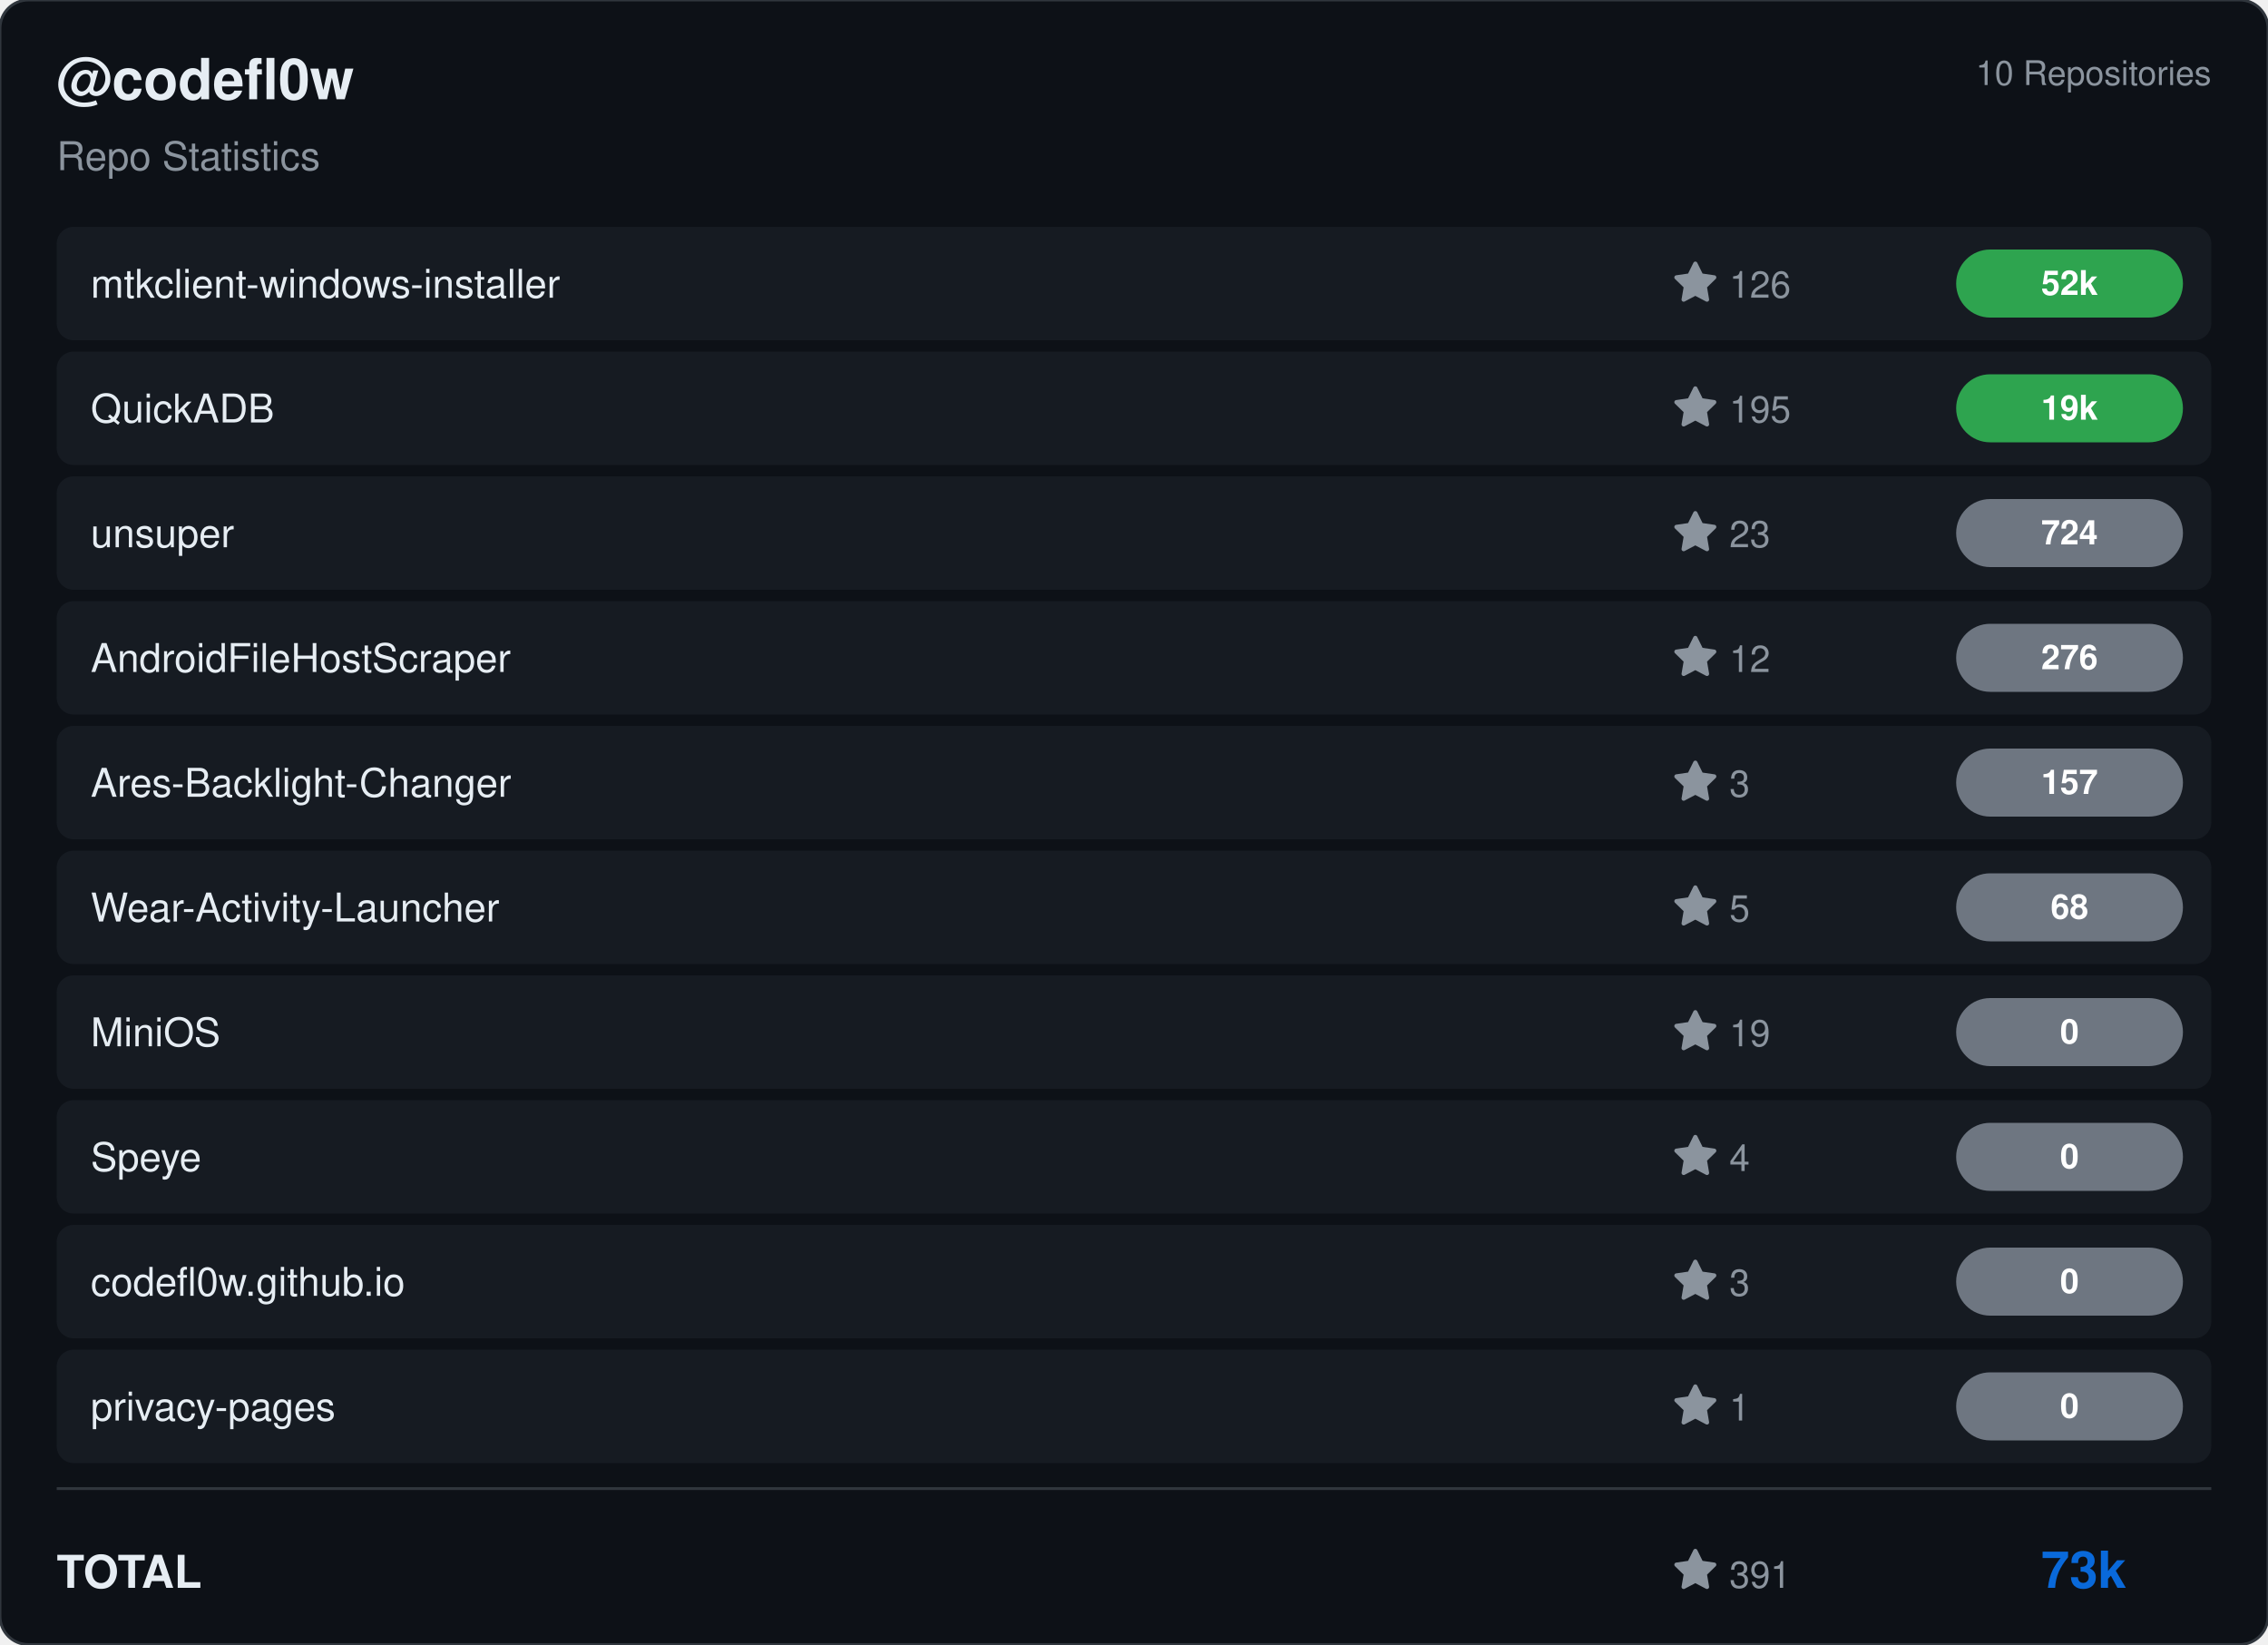
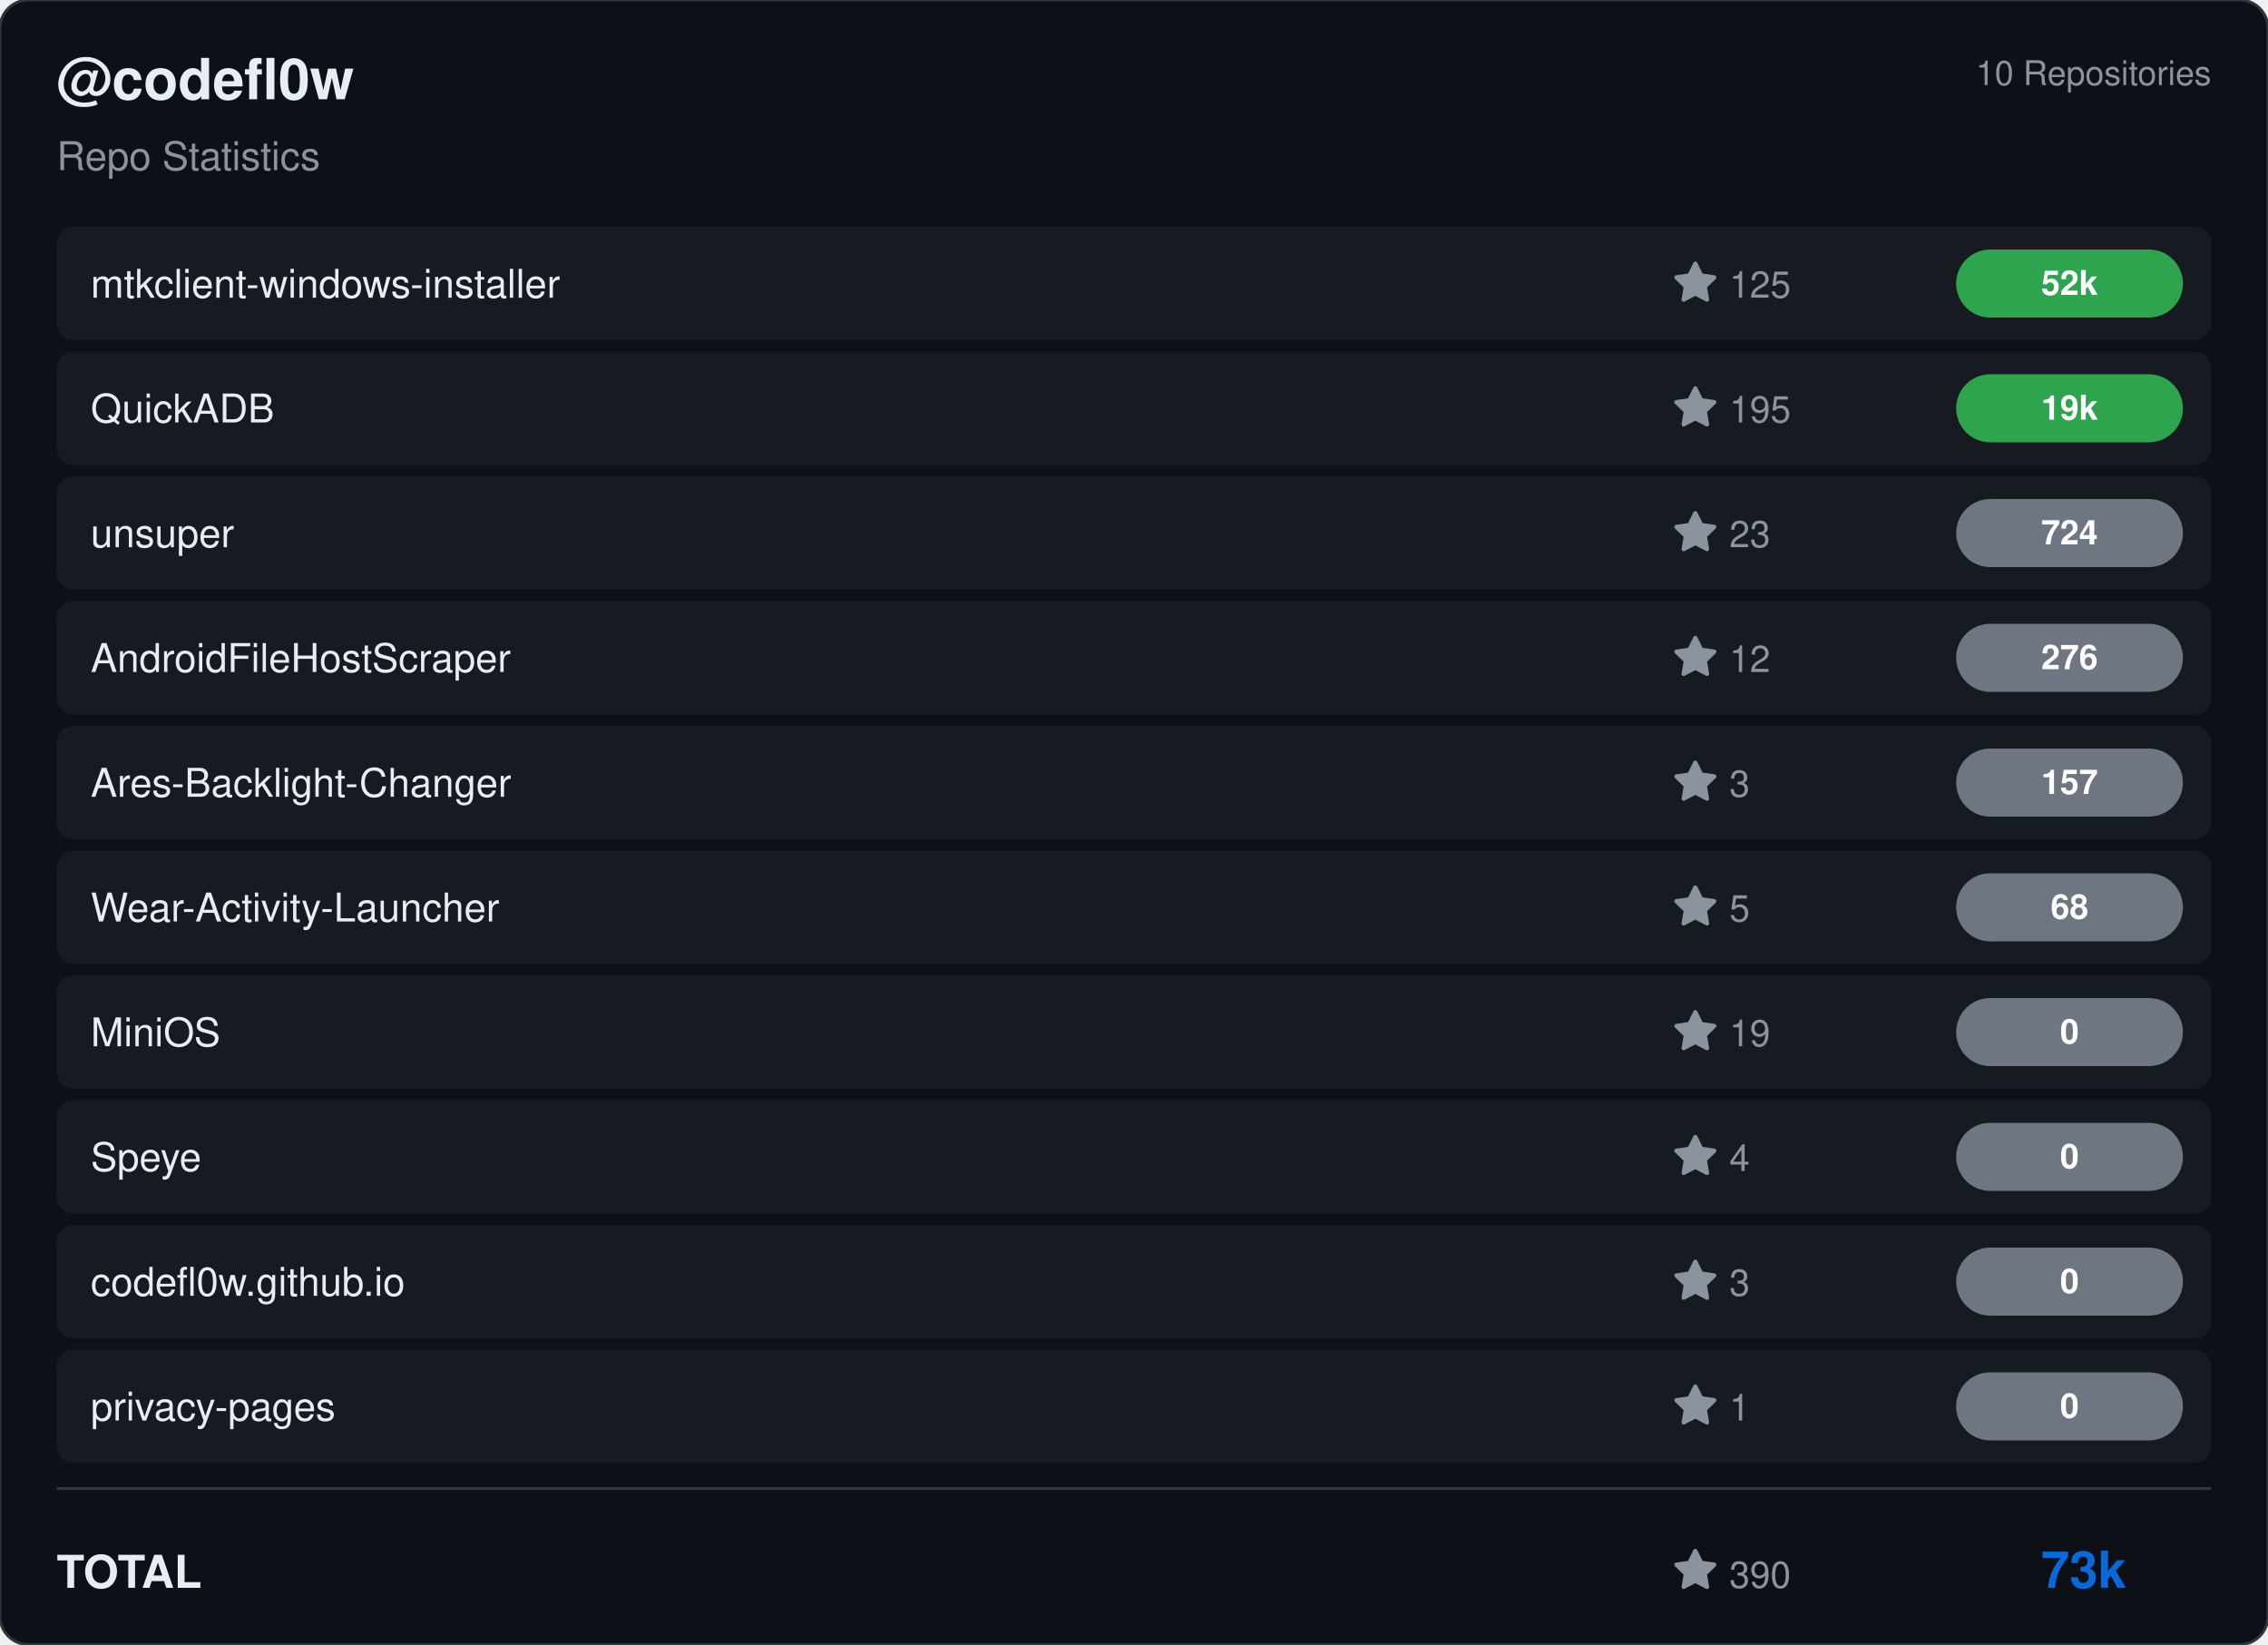
<svg xmlns="http://www.w3.org/2000/svg" viewBox="0 0 800 580" width="800" height="580">
  <rect width="800" height="580" rx="10" fill="#0d1117" stroke="#30363d" stroke-width="1" />
  <g transform="translate(20, 35)">
    <text fill="#e6edf3" font-size="20" font-family="Segoe UI, Helvetica, Arial, sans-serif" font-weight="600">@codefl0w</text>
    <text y="25" fill="#8b949e" font-size="14" font-family="Segoe UI, Helvetica, Arial, sans-serif">Repo Statistics</text>
  </g>
  <text x="780" y="30" fill="#8b949e" font-size="12" font-family="Segoe UI, Helvetica, Arial, sans-serif" text-anchor="end">10 Repositories</text>
  <rect x="20" y="80" width="760" height="40" rx="6" fill="#161b22" />
  <text x="32" y="105" fill="#e6edf3" font-size="14" font-family="Segoe UI, Helvetica, Arial, sans-serif" font-weight="500">mtkclient-windows-installer</text>
  <g transform="translate(590, 92)">
    <path d="M8 .25a.75.75 0 0 1 .673.418l1.882 3.815 4.21.612a.75.75 0 0 1 .416 1.279l-3.046 2.97.719 4.192a.751.751 0 0 1-1.088.791L8 12.347l-3.766 1.98a.75.75 0 0 1-1.088-.79l.72-4.194L.818 6.374a.75.75 0 0 1 .416-1.28l4.21-.611L7.327.668A.75.75 0 0 1 8 .25Z" fill="#8b949e" />
-     <text x="20" y="13" fill="#8b949e" font-size="13" font-family="Segoe UI, Helvetica, Arial, sans-serif">126</text>
+     <text x="20" y="13" fill="#8b949e" font-size="13" font-family="Segoe UI, Helvetica, Arial, sans-serif">125</text>
  </g>
  <rect x="690" y="88.0" width="80" height="24" rx="12" fill="#2ea44f" />
  <text x="730.0" y="104.0" fill="#ffffff" font-size="12" font-weight="bold" font-family="Segoe UI, Helvetica, Arial, sans-serif" text-anchor="middle">52k</text>
  <rect x="20" y="124" width="760" height="40" rx="6" fill="#161b22" />
  <text x="32" y="149" fill="#e6edf3" font-size="14" font-family="Segoe UI, Helvetica, Arial, sans-serif" font-weight="500">QuickADB</text>
  <g transform="translate(590, 136)">
    <path d="M8 .25a.75.75 0 0 1 .673.418l1.882 3.815 4.21.612a.75.75 0 0 1 .416 1.279l-3.046 2.97.719 4.192a.751.751 0 0 1-1.088.791L8 12.347l-3.766 1.98a.75.75 0 0 1-1.088-.79l.72-4.194L.818 6.374a.75.75 0 0 1 .416-1.28l4.21-.611L7.327.668A.75.75 0 0 1 8 .25Z" fill="#8b949e" />
    <text x="20" y="13" fill="#8b949e" font-size="13" font-family="Segoe UI, Helvetica, Arial, sans-serif">195</text>
  </g>
  <rect x="690" y="132.0" width="80" height="24" rx="12" fill="#2ea44f" />
  <text x="730.0" y="148.0" fill="#ffffff" font-size="12" font-weight="bold" font-family="Segoe UI, Helvetica, Arial, sans-serif" text-anchor="middle">19k</text>
  <rect x="20" y="168" width="760" height="40" rx="6" fill="#161b22" />
  <text x="32" y="193" fill="#e6edf3" font-size="14" font-family="Segoe UI, Helvetica, Arial, sans-serif" font-weight="500">unsuper</text>
  <g transform="translate(590, 180)">
    <path d="M8 .25a.75.75 0 0 1 .673.418l1.882 3.815 4.21.612a.75.75 0 0 1 .416 1.279l-3.046 2.97.719 4.192a.751.751 0 0 1-1.088.791L8 12.347l-3.766 1.98a.75.75 0 0 1-1.088-.79l.72-4.194L.818 6.374a.75.75 0 0 1 .416-1.28l4.21-.611L7.327.668A.75.75 0 0 1 8 .25Z" fill="#8b949e" />
    <text x="20" y="13" fill="#8b949e" font-size="13" font-family="Segoe UI, Helvetica, Arial, sans-serif">23</text>
  </g>
  <rect x="690" y="176.0" width="80" height="24" rx="12" fill="#6e7681" />
  <text x="730.0" y="192.0" fill="#ffffff" font-size="12" font-weight="bold" font-family="Segoe UI, Helvetica, Arial, sans-serif" text-anchor="middle">724</text>
  <rect x="20" y="212" width="760" height="40" rx="6" fill="#161b22" />
  <text x="32" y="237" fill="#e6edf3" font-size="14" font-family="Segoe UI, Helvetica, Arial, sans-serif" font-weight="500">AndroidFileHostScraper</text>
  <g transform="translate(590, 224)">
    <path d="M8 .25a.75.75 0 0 1 .673.418l1.882 3.815 4.21.612a.75.75 0 0 1 .416 1.279l-3.046 2.97.719 4.192a.751.751 0 0 1-1.088.791L8 12.347l-3.766 1.98a.75.75 0 0 1-1.088-.79l.72-4.194L.818 6.374a.75.75 0 0 1 .416-1.28l4.21-.611L7.327.668A.75.75 0 0 1 8 .25Z" fill="#8b949e" />
    <text x="20" y="13" fill="#8b949e" font-size="13" font-family="Segoe UI, Helvetica, Arial, sans-serif">12</text>
  </g>
  <rect x="690" y="220.0" width="80" height="24" rx="12" fill="#6e7681" />
  <text x="730.0" y="236.0" fill="#ffffff" font-size="12" font-weight="bold" font-family="Segoe UI, Helvetica, Arial, sans-serif" text-anchor="middle">276</text>
  <rect x="20" y="256" width="760" height="40" rx="6" fill="#161b22" />
  <text x="32" y="281" fill="#e6edf3" font-size="14" font-family="Segoe UI, Helvetica, Arial, sans-serif" font-weight="500">Ares-Backlight-Changer</text>
  <g transform="translate(590, 268)">
    <path d="M8 .25a.75.75 0 0 1 .673.418l1.882 3.815 4.21.612a.75.75 0 0 1 .416 1.279l-3.046 2.97.719 4.192a.751.751 0 0 1-1.088.791L8 12.347l-3.766 1.98a.75.75 0 0 1-1.088-.79l.72-4.194L.818 6.374a.75.75 0 0 1 .416-1.28l4.21-.611L7.327.668A.75.75 0 0 1 8 .25Z" fill="#8b949e" />
    <text x="20" y="13" fill="#8b949e" font-size="13" font-family="Segoe UI, Helvetica, Arial, sans-serif">3</text>
  </g>
  <rect x="690" y="264.0" width="80" height="24" rx="12" fill="#6e7681" />
  <text x="730.0" y="280.0" fill="#ffffff" font-size="12" font-weight="bold" font-family="Segoe UI, Helvetica, Arial, sans-serif" text-anchor="middle">157</text>
  <rect x="20" y="300" width="760" height="40" rx="6" fill="#161b22" />
  <text x="32" y="325" fill="#e6edf3" font-size="14" font-family="Segoe UI, Helvetica, Arial, sans-serif" font-weight="500">Wear-Activity-Launcher</text>
  <g transform="translate(590, 312)">
    <path d="M8 .25a.75.75 0 0 1 .673.418l1.882 3.815 4.21.612a.75.75 0 0 1 .416 1.279l-3.046 2.97.719 4.192a.751.751 0 0 1-1.088.791L8 12.347l-3.766 1.98a.75.75 0 0 1-1.088-.79l.72-4.194L.818 6.374a.75.75 0 0 1 .416-1.28l4.21-.611L7.327.668A.75.75 0 0 1 8 .25Z" fill="#8b949e" />
    <text x="20" y="13" fill="#8b949e" font-size="13" font-family="Segoe UI, Helvetica, Arial, sans-serif">5</text>
  </g>
  <rect x="690" y="308.0" width="80" height="24" rx="12" fill="#6e7681" />
  <text x="730.0" y="324.0" fill="#ffffff" font-size="12" font-weight="bold" font-family="Segoe UI, Helvetica, Arial, sans-serif" text-anchor="middle">68</text>
  <rect x="20" y="344" width="760" height="40" rx="6" fill="#161b22" />
  <text x="32" y="369" fill="#e6edf3" font-size="14" font-family="Segoe UI, Helvetica, Arial, sans-serif" font-weight="500">MiniOS</text>
  <g transform="translate(590, 356)">
    <path d="M8 .25a.75.75 0 0 1 .673.418l1.882 3.815 4.21.612a.75.75 0 0 1 .416 1.279l-3.046 2.97.719 4.192a.751.751 0 0 1-1.088.791L8 12.347l-3.766 1.98a.75.75 0 0 1-1.088-.79l.72-4.194L.818 6.374a.75.75 0 0 1 .416-1.28l4.21-.611L7.327.668A.75.75 0 0 1 8 .25Z" fill="#8b949e" />
    <text x="20" y="13" fill="#8b949e" font-size="13" font-family="Segoe UI, Helvetica, Arial, sans-serif">19</text>
  </g>
  <rect x="690" y="352.0" width="80" height="24" rx="12" fill="#6e7681" />
  <text x="730.0" y="368.0" fill="#ffffff" font-size="12" font-weight="bold" font-family="Segoe UI, Helvetica, Arial, sans-serif" text-anchor="middle">0</text>
  <rect x="20" y="388" width="760" height="40" rx="6" fill="#161b22" />
  <text x="32" y="413" fill="#e6edf3" font-size="14" font-family="Segoe UI, Helvetica, Arial, sans-serif" font-weight="500">Speye</text>
  <g transform="translate(590, 400)">
    <path d="M8 .25a.75.75 0 0 1 .673.418l1.882 3.815 4.21.612a.75.75 0 0 1 .416 1.279l-3.046 2.97.719 4.192a.751.751 0 0 1-1.088.791L8 12.347l-3.766 1.98a.75.75 0 0 1-1.088-.79l.72-4.194L.818 6.374a.75.75 0 0 1 .416-1.28l4.21-.611L7.327.668A.75.75 0 0 1 8 .25Z" fill="#8b949e" />
    <text x="20" y="13" fill="#8b949e" font-size="13" font-family="Segoe UI, Helvetica, Arial, sans-serif">4</text>
  </g>
  <rect x="690" y="396.0" width="80" height="24" rx="12" fill="#6e7681" />
  <text x="730.0" y="412.0" fill="#ffffff" font-size="12" font-weight="bold" font-family="Segoe UI, Helvetica, Arial, sans-serif" text-anchor="middle">0</text>
  <rect x="20" y="432" width="760" height="40" rx="6" fill="#161b22" />
  <text x="32" y="457" fill="#e6edf3" font-size="14" font-family="Segoe UI, Helvetica, Arial, sans-serif" font-weight="500">codefl0w.github.io</text>
  <g transform="translate(590, 444)">
    <path d="M8 .25a.75.75 0 0 1 .673.418l1.882 3.815 4.21.612a.75.75 0 0 1 .416 1.279l-3.046 2.97.719 4.192a.751.751 0 0 1-1.088.791L8 12.347l-3.766 1.98a.75.75 0 0 1-1.088-.79l.72-4.194L.818 6.374a.75.75 0 0 1 .416-1.28l4.21-.611L7.327.668A.75.75 0 0 1 8 .25Z" fill="#8b949e" />
    <text x="20" y="13" fill="#8b949e" font-size="13" font-family="Segoe UI, Helvetica, Arial, sans-serif">3</text>
  </g>
  <rect x="690" y="440.0" width="80" height="24" rx="12" fill="#6e7681" />
  <text x="730.0" y="456.0" fill="#ffffff" font-size="12" font-weight="bold" font-family="Segoe UI, Helvetica, Arial, sans-serif" text-anchor="middle">0</text>
  <rect x="20" y="476" width="760" height="40" rx="6" fill="#161b22" />
  <text x="32" y="501" fill="#e6edf3" font-size="14" font-family="Segoe UI, Helvetica, Arial, sans-serif" font-weight="500">privacy-pages</text>
  <g transform="translate(590, 488)">
    <path d="M8 .25a.75.75 0 0 1 .673.418l1.882 3.815 4.21.612a.75.75 0 0 1 .416 1.279l-3.046 2.97.719 4.192a.751.751 0 0 1-1.088.791L8 12.347l-3.766 1.98a.75.75 0 0 1-1.088-.79l.72-4.194L.818 6.374a.75.75 0 0 1 .416-1.28l4.21-.611L7.327.668A.75.75 0 0 1 8 .25Z" fill="#8b949e" />
    <text x="20" y="13" fill="#8b949e" font-size="13" font-family="Segoe UI, Helvetica, Arial, sans-serif">1</text>
  </g>
  <rect x="690" y="484.0" width="80" height="24" rx="12" fill="#6e7681" />
  <text x="730.0" y="500.0" fill="#ffffff" font-size="12" font-weight="bold" font-family="Segoe UI, Helvetica, Arial, sans-serif" text-anchor="middle">0</text>
  <line x1="20" y1="525" x2="780" y2="525" stroke="#30363d" />
  <text x="20" y="560" fill="#e6edf3" font-size="16" font-family="Segoe UI, Helvetica, Arial, sans-serif" font-weight="600">TOTAL</text>
  <g transform="translate(590, 546)">
    <path d="M8 .25a.75.75 0 0 1 .673.418l1.882 3.815 4.21.612a.75.75 0 0 1 .416 1.279l-3.046 2.97.719 4.192a.751.751 0 0 1-1.088.791L8 12.347l-3.766 1.98a.75.75 0 0 1-1.088-.79l.72-4.194L.818 6.374a.75.75 0 0 1 .416-1.28l4.21-.611L7.327.668A.75.75 0 0 1 8 .25Z" fill="#8b949e" />
-     <text x="20" y="14" fill="#8b949e" font-size="13" font-family="Segoe UI, Helvetica, Arial, sans-serif">391</text>
+     <text x="20" y="14" fill="#8b949e" font-size="13" font-family="Segoe UI, Helvetica, Arial, sans-serif">390</text>
  </g>
  <text x="750" y="560" fill="#0969da" font-size="18" font-family="Segoe UI, Helvetica, Arial, sans-serif" font-weight="bold" text-anchor="end">73k</text>
</svg>
